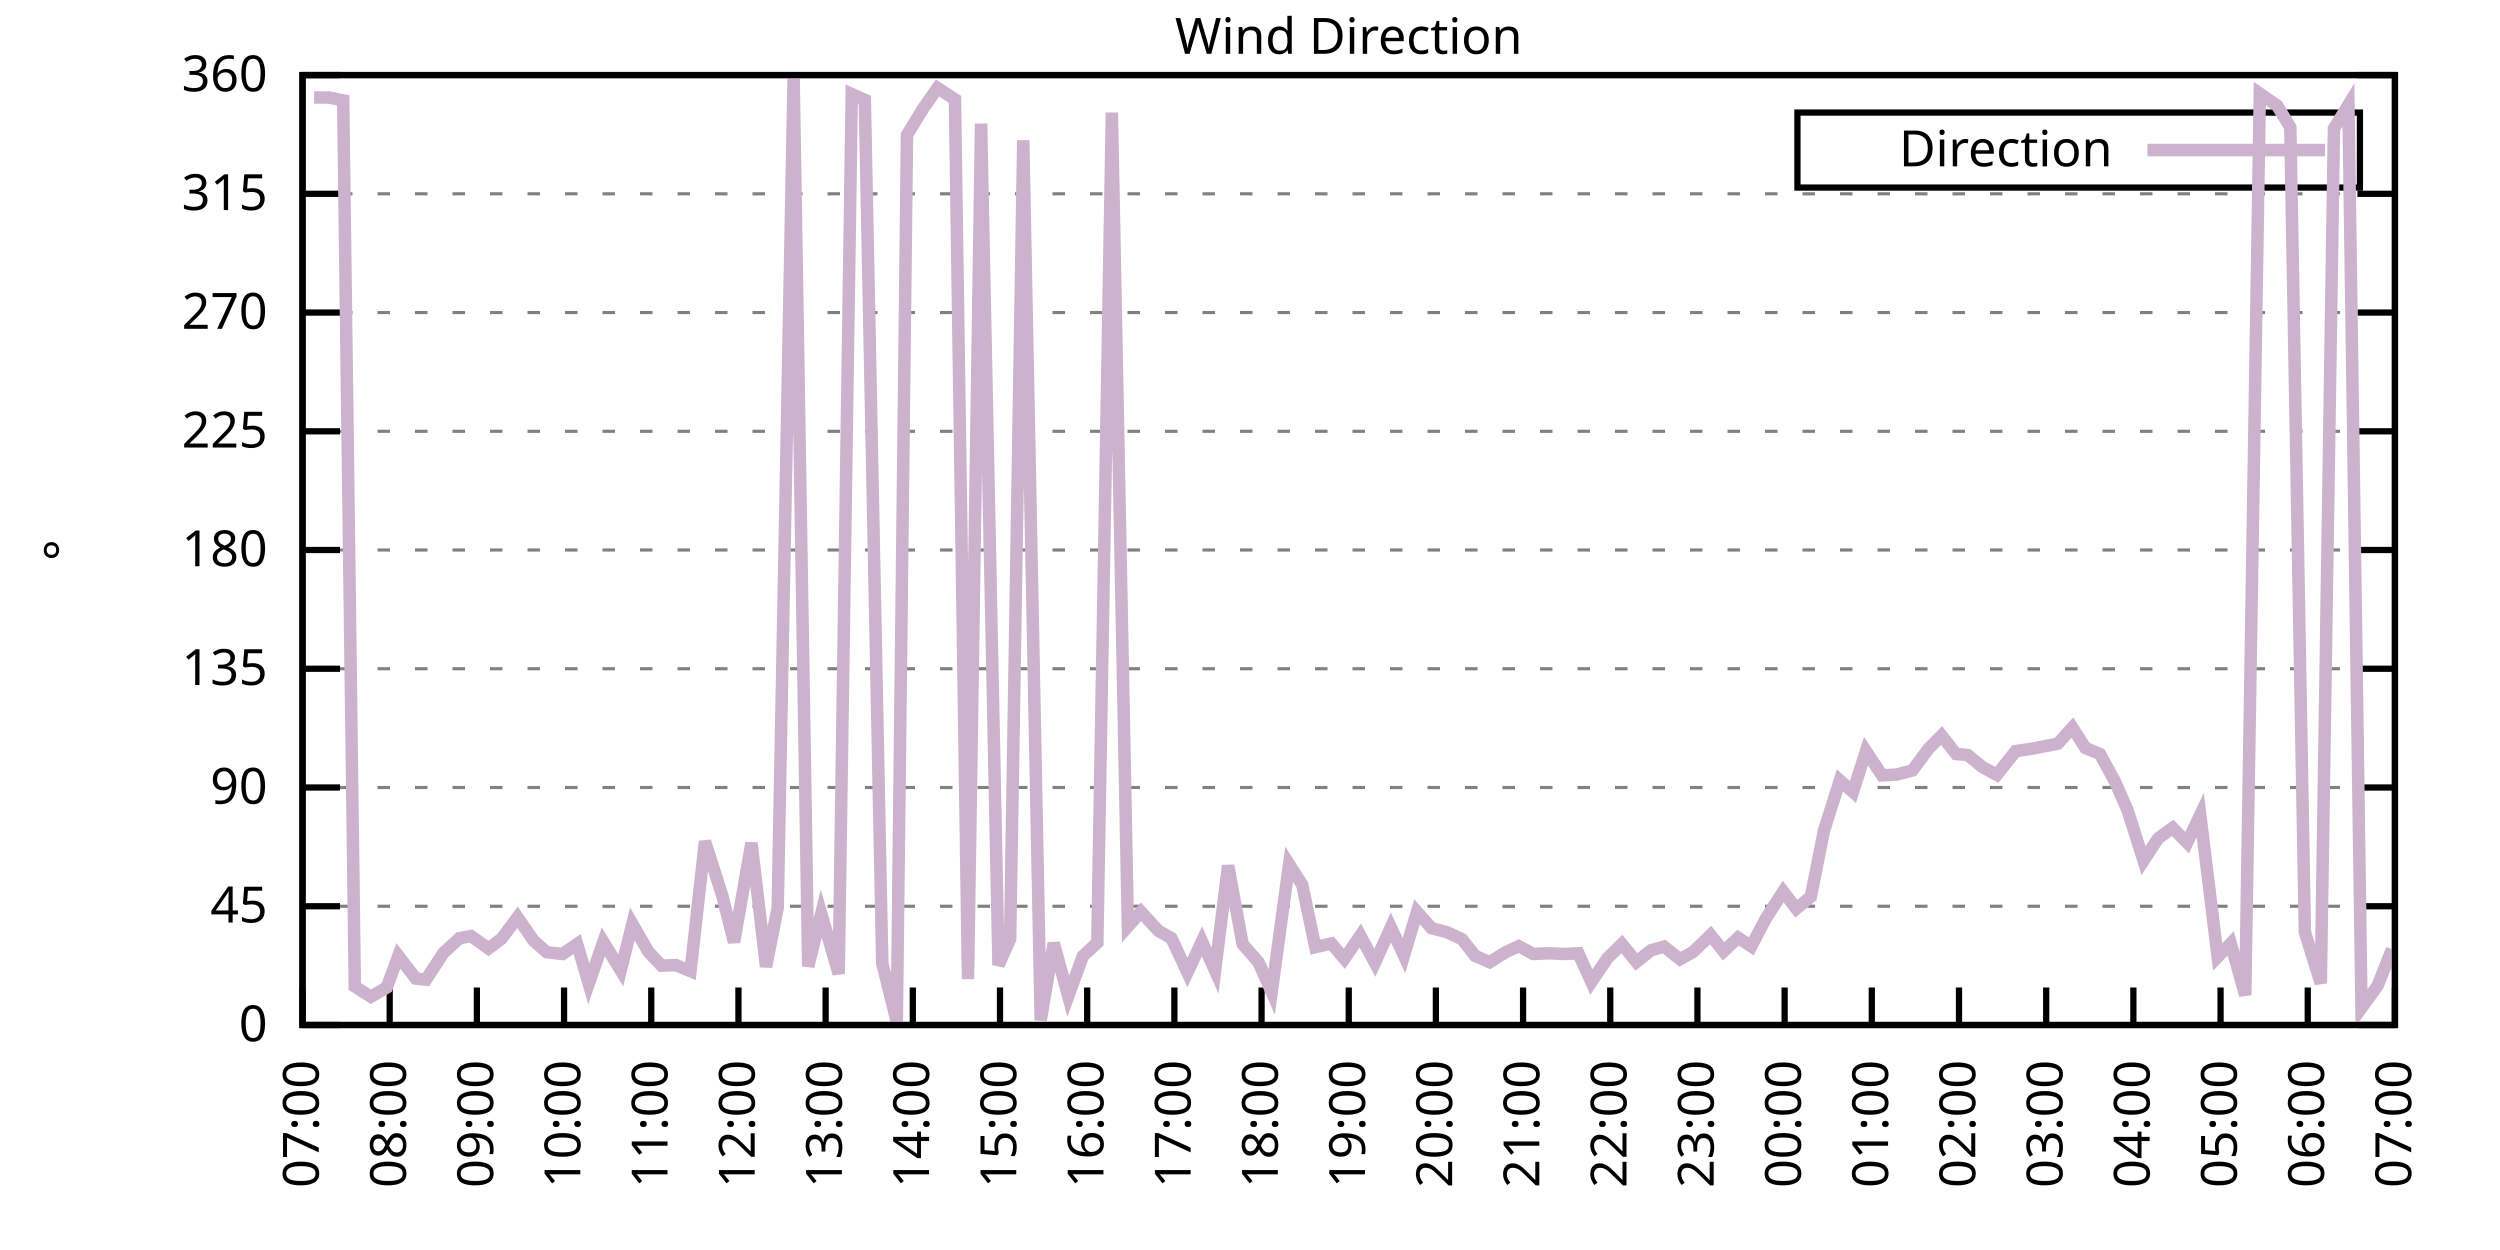
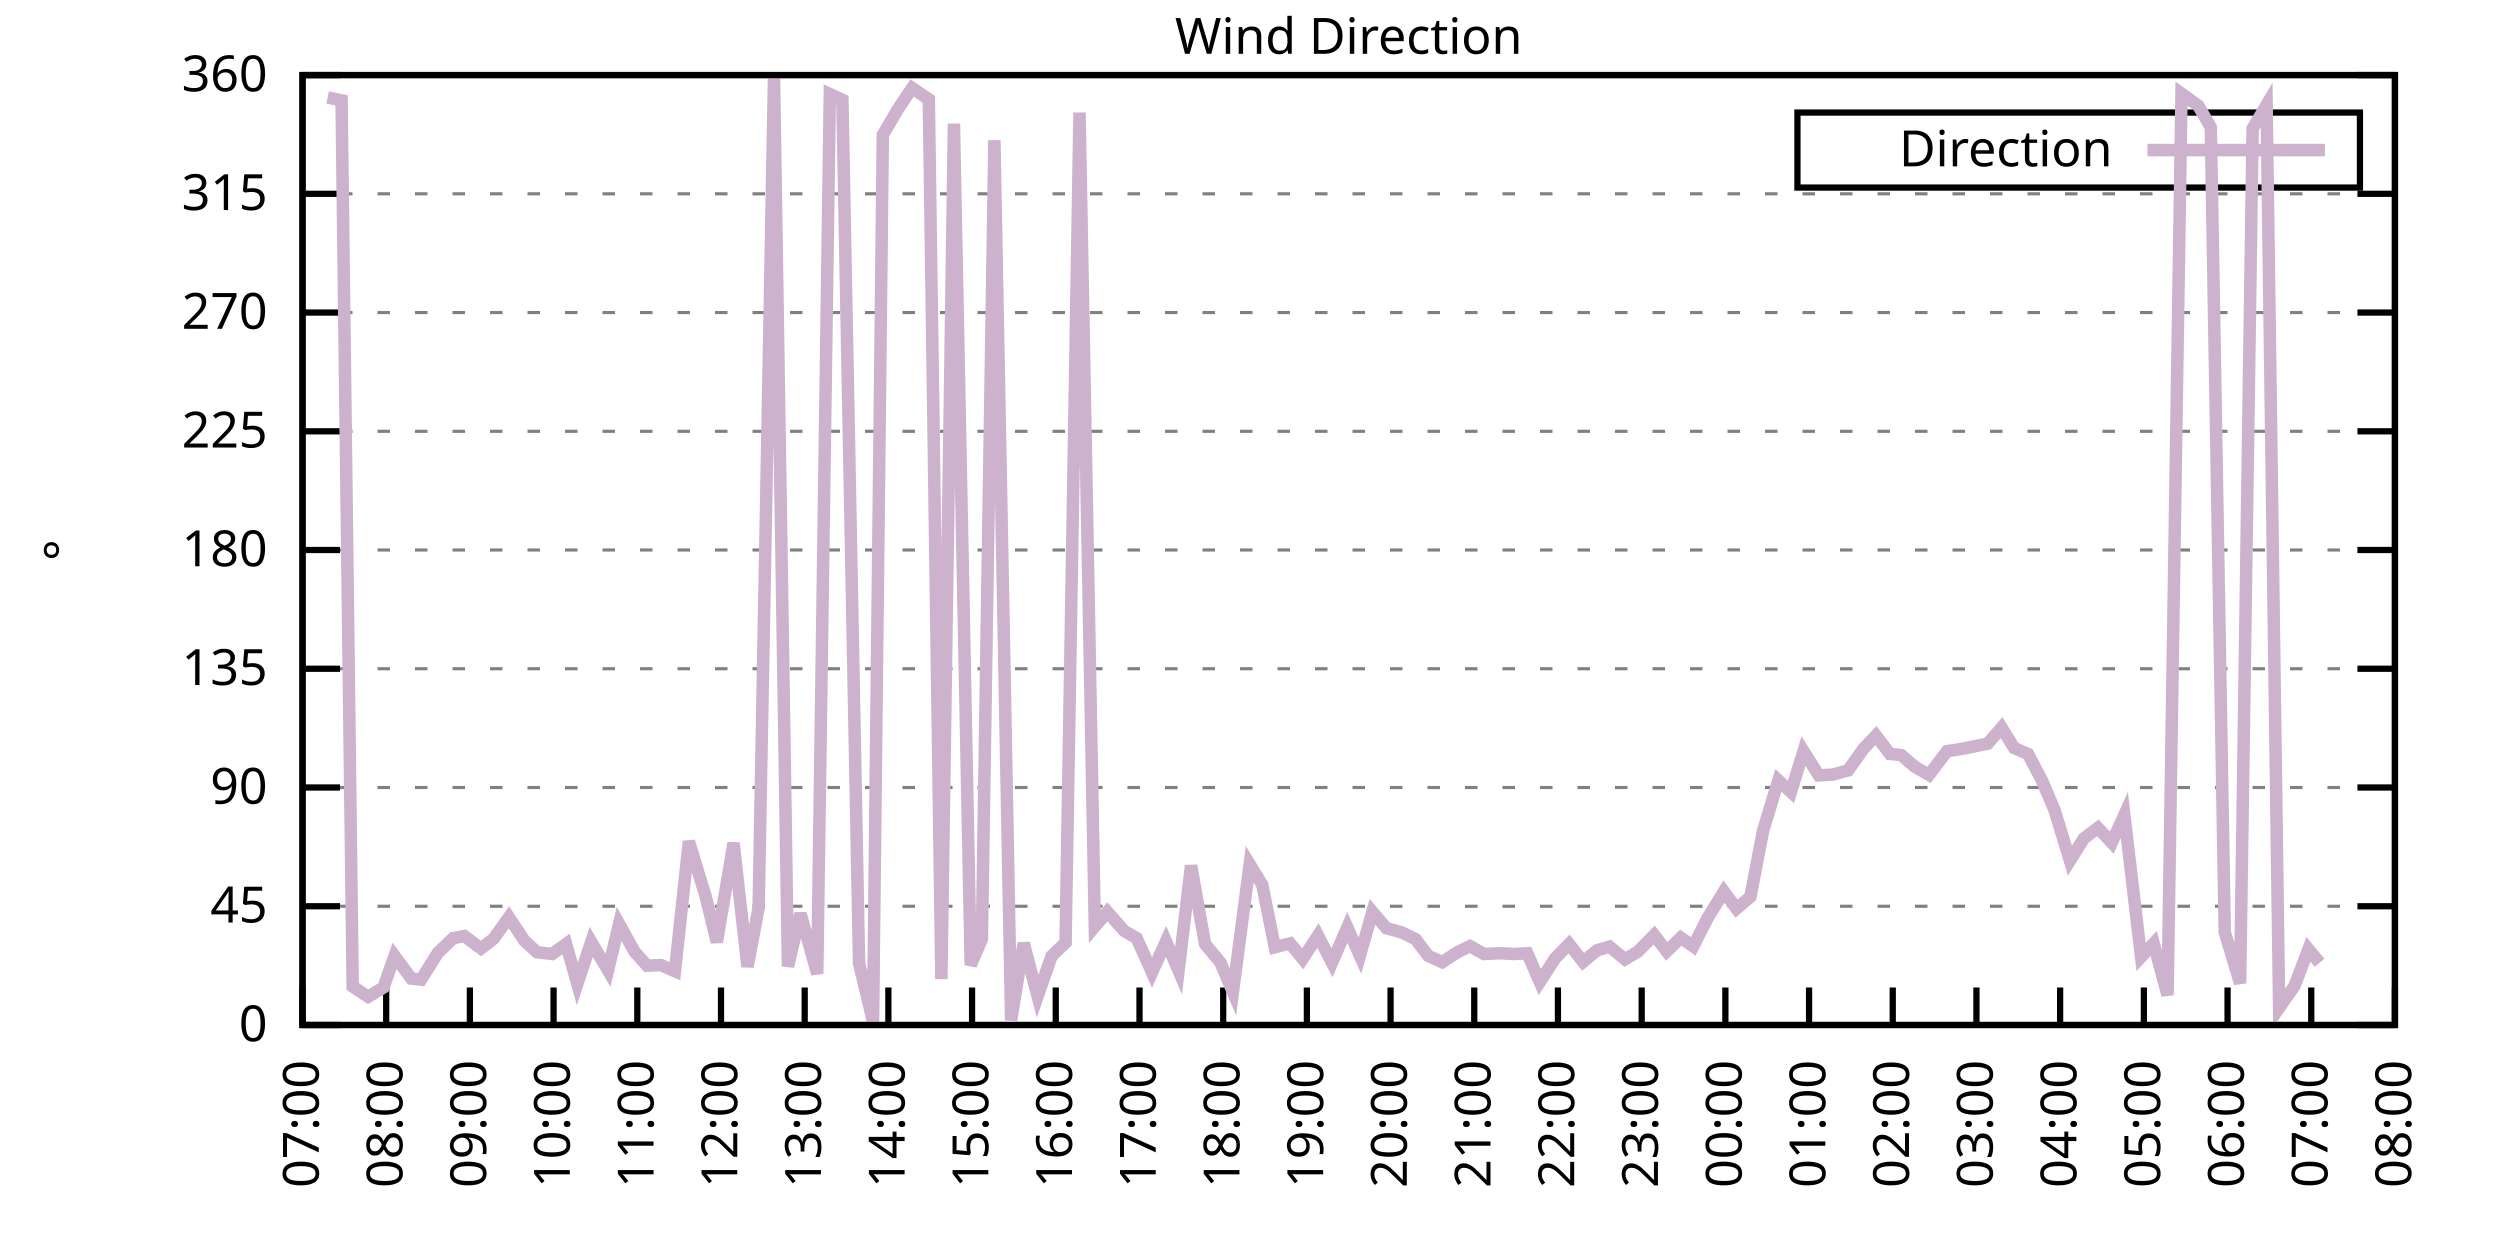
<svg xmlns="http://www.w3.org/2000/svg" xmlns:xlink="http://www.w3.org/1999/xlink" width="400" height="200" viewBox="0 0 400 200">
  <g id="gnuplot_canvas">
    <rect x="0" y="0" width="400" height="200" fill="none" />
    <defs>
      <circle id="gpDot" r="0.5" stroke-width="0.5" stroke="currentColor" />
      <path id="gpPt0" stroke-width="0.333" stroke="currentColor" d="M-1,0 h2 M0,-1 v2" />
      <path id="gpPt1" stroke-width="0.333" stroke="currentColor" d="M-1,-1 L1,1 M1,-1 L-1,1" />
      <path id="gpPt2" stroke-width="0.333" stroke="currentColor" d="M-1,0 L1,0 M0,-1 L0,1 M-1,-1 L1,1 M-1,1 L1,-1" />
      <rect id="gpPt3" stroke-width="0.333" stroke="currentColor" x="-1" y="-1" width="2" height="2" />
      <rect id="gpPt4" stroke-width="0.333" stroke="currentColor" fill="currentColor" x="-1" y="-1" width="2" height="2" />
      <circle id="gpPt5" stroke-width="0.333" stroke="currentColor" cx="0" cy="0" r="1" />
      <use xlink:href="#gpPt5" id="gpPt6" fill="currentColor" stroke="none" />
      <path id="gpPt7" stroke-width="0.333" stroke="currentColor" d="M0,-1.33 L-1.33,0.67 L1.33,0.67 z" />
      <use xlink:href="#gpPt7" id="gpPt8" fill="currentColor" stroke="none" />
      <use xlink:href="#gpPt7" id="gpPt9" stroke="currentColor" transform="rotate(180)" />
      <use xlink:href="#gpPt9" id="gpPt10" fill="currentColor" stroke="none" />
      <use xlink:href="#gpPt3" id="gpPt11" stroke="currentColor" transform="rotate(45)" />
      <use xlink:href="#gpPt11" id="gpPt12" fill="currentColor" stroke="none" />
      <path id="gpPt13" stroke-width="0.333" stroke="currentColor" d="M0,1.330 L1.265,0.411 L0.782,-1.067 L-0.782,-1.076 L-1.265,0.411 z" />
      <use xlink:href="#gpPt13" id="gpPt14" fill="currentColor" stroke="none" />
      <filter id="textbox" filterUnits="objectBoundingBox" x="0" y="0" height="1" width="1">
        <feFlood flood-color="white" flood-opacity="1" result="bgnd" />
        <feComposite in="SourceGraphic" in2="bgnd" operator="atop" />
      </filter>
      <filter id="greybox" filterUnits="objectBoundingBox" x="0" y="0" height="1" width="1">
        <feFlood flood-color="lightgrey" flood-opacity="1" result="grey" />
        <feComposite in="SourceGraphic" in2="grey" operator="atop" />
      </filter>
    </defs>
    <g fill="none" color="white" stroke="currentColor" stroke-width="1.00" stroke-linecap="butt" stroke-linejoin="miter">
</g>
    <g fill="none" color="black" stroke="currentColor" stroke-width="1.00" stroke-linecap="butt" stroke-linejoin="miter">
      <g stroke="none" shape-rendering="crispEdges">
        <polygon fill="rgb(255, 255, 255)" points="48.40,164.00 383.18,164.00 383.18,12.02 48.40,12.02 " />
      </g>
    </g>
    <g fill="none" color="black" stroke="currentColor" stroke-width="1.00" stroke-linecap="butt" stroke-linejoin="miter">
</g>
    <g fill="none" color="black" stroke="black" stroke-width="0.50" stroke-linecap="butt" stroke-linejoin="miter">
</g>
    <g fill="none" color="gray" stroke="currentColor" stroke-width="0.50" stroke-linecap="butt" stroke-linejoin="miter">
      <path stroke="gray" stroke-dasharray="2,4" class="gridline" d="M48.40,164.00 L383.19,164.00  " />
    </g>
    <g fill="none" color="gray" stroke="gray" stroke-width="1.00" stroke-linecap="butt" stroke-linejoin="miter">
</g>
    <g fill="none" color="black" stroke="currentColor" stroke-width="1.00" stroke-linecap="butt" stroke-linejoin="miter">
      <path stroke="black" d="M48.40,164.00 L54.40,164.00 M383.19,164.00 L377.19,164.00  " />
      <g transform="translate(42.80,166.60)" stroke="none" fill="black" font-family="Sans" font-size="8.00" text-anchor="end">
        <text>
          <tspan font-family="Sans"> 0</tspan>
        </text>
      </g>
    </g>
    <g fill="none" color="black" stroke="currentColor" stroke-width="1.00" stroke-linecap="butt" stroke-linejoin="miter">
</g>
    <g fill="none" color="black" stroke="black" stroke-width="0.50" stroke-linecap="butt" stroke-linejoin="miter">
</g>
    <g fill="none" color="gray" stroke="currentColor" stroke-width="0.50" stroke-linecap="butt" stroke-linejoin="miter">
      <path stroke="gray" stroke-dasharray="2,4" class="gridline" d="M48.40,145.00 L383.19,145.00  " />
    </g>
    <g fill="none" color="gray" stroke="gray" stroke-width="1.00" stroke-linecap="butt" stroke-linejoin="miter">
</g>
    <g fill="none" color="black" stroke="currentColor" stroke-width="1.00" stroke-linecap="butt" stroke-linejoin="miter">
      <path stroke="black" d="M48.40,145.00 L54.40,145.00 M383.19,145.00 L377.19,145.00  " />
      <g transform="translate(42.80,147.60)" stroke="none" fill="black" font-family="Sans" font-size="8.00" text-anchor="end">
        <text>
          <tspan font-family="Sans"> 45</tspan>
        </text>
      </g>
    </g>
    <g fill="none" color="black" stroke="currentColor" stroke-width="1.00" stroke-linecap="butt" stroke-linejoin="miter">
</g>
    <g fill="none" color="black" stroke="black" stroke-width="0.50" stroke-linecap="butt" stroke-linejoin="miter">
</g>
    <g fill="none" color="gray" stroke="currentColor" stroke-width="0.50" stroke-linecap="butt" stroke-linejoin="miter">
      <path stroke="gray" stroke-dasharray="2,4" class="gridline" d="M48.40,126.00 L383.19,126.00  " />
    </g>
    <g fill="none" color="gray" stroke="gray" stroke-width="1.00" stroke-linecap="butt" stroke-linejoin="miter">
</g>
    <g fill="none" color="black" stroke="currentColor" stroke-width="1.00" stroke-linecap="butt" stroke-linejoin="miter">
      <path stroke="black" d="M48.40,126.00 L54.40,126.00 M383.19,126.00 L377.19,126.00  " />
      <g transform="translate(42.80,128.60)" stroke="none" fill="black" font-family="Sans" font-size="8.00" text-anchor="end">
        <text>
          <tspan font-family="Sans"> 90</tspan>
        </text>
      </g>
    </g>
    <g fill="none" color="black" stroke="currentColor" stroke-width="1.00" stroke-linecap="butt" stroke-linejoin="miter">
</g>
    <g fill="none" color="black" stroke="black" stroke-width="0.50" stroke-linecap="butt" stroke-linejoin="miter">
</g>
    <g fill="none" color="gray" stroke="currentColor" stroke-width="0.50" stroke-linecap="butt" stroke-linejoin="miter">
      <path stroke="gray" stroke-dasharray="2,4" class="gridline" d="M48.40,107.00 L383.19,107.00  " />
    </g>
    <g fill="none" color="gray" stroke="gray" stroke-width="1.00" stroke-linecap="butt" stroke-linejoin="miter">
</g>
    <g fill="none" color="black" stroke="currentColor" stroke-width="1.00" stroke-linecap="butt" stroke-linejoin="miter">
      <path stroke="black" d="M48.40,107.00 L54.40,107.00 M383.19,107.00 L377.19,107.00  " />
      <g transform="translate(42.80,109.60)" stroke="none" fill="black" font-family="Sans" font-size="8.00" text-anchor="end">
        <text>
          <tspan font-family="Sans"> 135</tspan>
        </text>
      </g>
    </g>
    <g fill="none" color="black" stroke="currentColor" stroke-width="1.00" stroke-linecap="butt" stroke-linejoin="miter">
</g>
    <g fill="none" color="black" stroke="black" stroke-width="0.50" stroke-linecap="butt" stroke-linejoin="miter">
</g>
    <g fill="none" color="gray" stroke="currentColor" stroke-width="0.50" stroke-linecap="butt" stroke-linejoin="miter">
      <path stroke="gray" stroke-dasharray="2,4" class="gridline" d="M48.40,88.00 L383.19,88.00  " />
    </g>
    <g fill="none" color="gray" stroke="gray" stroke-width="1.00" stroke-linecap="butt" stroke-linejoin="miter">
</g>
    <g fill="none" color="black" stroke="currentColor" stroke-width="1.00" stroke-linecap="butt" stroke-linejoin="miter">
      <path stroke="black" d="M48.40,88.00 L54.40,88.00 M383.19,88.00 L377.19,88.00  " />
      <g transform="translate(42.80,90.60)" stroke="none" fill="black" font-family="Sans" font-size="8.00" text-anchor="end">
        <text>
          <tspan font-family="Sans"> 180</tspan>
        </text>
      </g>
    </g>
    <g fill="none" color="black" stroke="currentColor" stroke-width="1.00" stroke-linecap="butt" stroke-linejoin="miter">
</g>
    <g fill="none" color="black" stroke="black" stroke-width="0.50" stroke-linecap="butt" stroke-linejoin="miter">
</g>
    <g fill="none" color="gray" stroke="currentColor" stroke-width="0.50" stroke-linecap="butt" stroke-linejoin="miter">
      <path stroke="gray" stroke-dasharray="2,4" class="gridline" d="M48.40,69.01 L383.19,69.01  " />
    </g>
    <g fill="none" color="gray" stroke="gray" stroke-width="1.00" stroke-linecap="butt" stroke-linejoin="miter">
</g>
    <g fill="none" color="black" stroke="currentColor" stroke-width="1.00" stroke-linecap="butt" stroke-linejoin="miter">
      <path stroke="black" d="M48.40,69.01 L54.40,69.01 M383.19,69.01 L377.19,69.01  " />
      <g transform="translate(42.80,71.61)" stroke="none" fill="black" font-family="Sans" font-size="8.00" text-anchor="end">
        <text>
          <tspan font-family="Sans"> 225</tspan>
        </text>
      </g>
    </g>
    <g fill="none" color="black" stroke="currentColor" stroke-width="1.00" stroke-linecap="butt" stroke-linejoin="miter">
</g>
    <g fill="none" color="black" stroke="black" stroke-width="0.50" stroke-linecap="butt" stroke-linejoin="miter">
</g>
    <g fill="none" color="gray" stroke="currentColor" stroke-width="0.50" stroke-linecap="butt" stroke-linejoin="miter">
      <path stroke="gray" stroke-dasharray="2,4" class="gridline" d="M48.40,50.01 L383.19,50.01  " />
    </g>
    <g fill="none" color="gray" stroke="gray" stroke-width="1.00" stroke-linecap="butt" stroke-linejoin="miter">
</g>
    <g fill="none" color="black" stroke="currentColor" stroke-width="1.00" stroke-linecap="butt" stroke-linejoin="miter">
      <path stroke="black" d="M48.40,50.01 L54.40,50.01 M383.19,50.01 L377.19,50.01  " />
      <g transform="translate(42.80,52.61)" stroke="none" fill="black" font-family="Sans" font-size="8.00" text-anchor="end">
        <text>
          <tspan font-family="Sans"> 270</tspan>
        </text>
      </g>
    </g>
    <g fill="none" color="black" stroke="currentColor" stroke-width="1.00" stroke-linecap="butt" stroke-linejoin="miter">
</g>
    <g fill="none" color="black" stroke="black" stroke-width="0.50" stroke-linecap="butt" stroke-linejoin="miter">
</g>
    <g fill="none" color="gray" stroke="currentColor" stroke-width="0.50" stroke-linecap="butt" stroke-linejoin="miter">
      <path stroke="gray" stroke-dasharray="2,4" class="gridline" d="M48.40,31.01 L383.19,31.01  " />
    </g>
    <g fill="none" color="gray" stroke="gray" stroke-width="1.00" stroke-linecap="butt" stroke-linejoin="miter">
</g>
    <g fill="none" color="black" stroke="currentColor" stroke-width="1.00" stroke-linecap="butt" stroke-linejoin="miter">
      <path stroke="black" d="M48.40,31.01 L54.40,31.01 M383.19,31.01 L377.19,31.01  " />
      <g transform="translate(42.80,33.61)" stroke="none" fill="black" font-family="Sans" font-size="8.00" text-anchor="end">
        <text>
          <tspan font-family="Sans"> 315</tspan>
        </text>
      </g>
    </g>
    <g fill="none" color="black" stroke="currentColor" stroke-width="1.00" stroke-linecap="butt" stroke-linejoin="miter">
</g>
    <g fill="none" color="black" stroke="black" stroke-width="0.50" stroke-linecap="butt" stroke-linejoin="miter">
</g>
    <g fill="none" color="gray" stroke="currentColor" stroke-width="0.50" stroke-linecap="butt" stroke-linejoin="miter">
      <path stroke="gray" stroke-dasharray="2,4" class="gridline" d="M48.40,12.01 L383.19,12.01  " />
    </g>
    <g fill="none" color="gray" stroke="gray" stroke-width="1.00" stroke-linecap="butt" stroke-linejoin="miter">
</g>
    <g fill="none" color="black" stroke="currentColor" stroke-width="1.00" stroke-linecap="butt" stroke-linejoin="miter">
      <path stroke="black" d="M48.40,12.01 L54.40,12.01 M383.19,12.01 L377.19,12.01  " />
      <g transform="translate(42.80,14.61)" stroke="none" fill="black" font-family="Sans" font-size="8.00" text-anchor="end">
        <text>
          <tspan font-family="Sans"> 360</tspan>
        </text>
      </g>
    </g>
    <g fill="none" color="black" stroke="currentColor" stroke-width="1.00" stroke-linecap="butt" stroke-linejoin="miter">
      <path stroke="black" d="M48.40,164.00 L48.40,158.00  " />
      <g transform="translate(51.00,169.60) rotate(270.00)" stroke="none" fill="black" font-family="Sans" font-size="8.00" text-anchor="end">
        <text>
          <tspan font-family="Sans">07:00</tspan>
        </text>
      </g>
    </g>
    <g fill="none" color="black" stroke="currentColor" stroke-width="1.00" stroke-linecap="butt" stroke-linejoin="miter">
-       <path stroke="black" d="M62.35,164.00 L62.35,158.00  " />
-       <g transform="translate(64.95,169.60) rotate(270.00)" stroke="none" fill="black" font-family="Sans" font-size="8.00" text-anchor="end">
+       <path stroke="black" d="M61.79,164.00 L61.79,158.00  " />
+       <g transform="translate(64.39,169.60) rotate(270.00)" stroke="none" fill="black" font-family="Sans" font-size="8.00" text-anchor="end">
        <text>
          <tspan font-family="Sans">08:00</tspan>
        </text>
      </g>
    </g>
    <g fill="none" color="black" stroke="currentColor" stroke-width="1.00" stroke-linecap="butt" stroke-linejoin="miter">
-       <path stroke="black" d="M76.30,164.00 L76.30,158.00  " />
-       <g transform="translate(78.90,169.60) rotate(270.00)" stroke="none" fill="black" font-family="Sans" font-size="8.00" text-anchor="end">
+       <path stroke="black" d="M75.18,164.00 L75.18,158.00  " />
+       <g transform="translate(77.78,169.60) rotate(270.00)" stroke="none" fill="black" font-family="Sans" font-size="8.00" text-anchor="end">
        <text>
          <tspan font-family="Sans">09:00</tspan>
        </text>
      </g>
    </g>
    <g fill="none" color="black" stroke="currentColor" stroke-width="1.00" stroke-linecap="butt" stroke-linejoin="miter">
-       <path stroke="black" d="M90.25,164.00 L90.25,158.00  " />
-       <g transform="translate(92.85,169.60) rotate(270.00)" stroke="none" fill="black" font-family="Sans" font-size="8.00" text-anchor="end">
+       <path stroke="black" d="M88.57,164.00 L88.57,158.00  " />
+       <g transform="translate(91.17,169.60) rotate(270.00)" stroke="none" fill="black" font-family="Sans" font-size="8.00" text-anchor="end">
        <text>
          <tspan font-family="Sans">10:00</tspan>
        </text>
      </g>
    </g>
    <g fill="none" color="black" stroke="currentColor" stroke-width="1.00" stroke-linecap="butt" stroke-linejoin="miter">
-       <path stroke="black" d="M104.20,164.00 L104.20,158.00  " />
-       <g transform="translate(106.80,169.60) rotate(270.00)" stroke="none" fill="black" font-family="Sans" font-size="8.00" text-anchor="end">
+       <path stroke="black" d="M101.97,164.00 L101.97,158.00  " />
+       <g transform="translate(104.57,169.60) rotate(270.00)" stroke="none" fill="black" font-family="Sans" font-size="8.00" text-anchor="end">
        <text>
          <tspan font-family="Sans">11:00</tspan>
        </text>
      </g>
    </g>
    <g fill="none" color="black" stroke="currentColor" stroke-width="1.00" stroke-linecap="butt" stroke-linejoin="miter">
-       <path stroke="black" d="M118.15,164.00 L118.15,158.00  " />
-       <g transform="translate(120.75,169.60) rotate(270.00)" stroke="none" fill="black" font-family="Sans" font-size="8.00" text-anchor="end">
+       <path stroke="black" d="M115.36,164.00 L115.36,158.00  " />
+       <g transform="translate(117.96,169.60) rotate(270.00)" stroke="none" fill="black" font-family="Sans" font-size="8.00" text-anchor="end">
        <text>
          <tspan font-family="Sans">12:00</tspan>
        </text>
      </g>
    </g>
    <g fill="none" color="black" stroke="currentColor" stroke-width="1.00" stroke-linecap="butt" stroke-linejoin="miter">
-       <path stroke="black" d="M132.10,164.00 L132.10,158.00  " />
-       <g transform="translate(134.70,169.60) rotate(270.00)" stroke="none" fill="black" font-family="Sans" font-size="8.00" text-anchor="end">
+       <path stroke="black" d="M128.75,164.00 L128.75,158.00  " />
+       <g transform="translate(131.35,169.60) rotate(270.00)" stroke="none" fill="black" font-family="Sans" font-size="8.00" text-anchor="end">
        <text>
          <tspan font-family="Sans">13:00</tspan>
        </text>
      </g>
    </g>
    <g fill="none" color="black" stroke="currentColor" stroke-width="1.00" stroke-linecap="butt" stroke-linejoin="miter">
-       <path stroke="black" d="M146.05,164.00 L146.05,158.00  " />
-       <g transform="translate(148.65,169.60) rotate(270.00)" stroke="none" fill="black" font-family="Sans" font-size="8.00" text-anchor="end">
+       <path stroke="black" d="M142.14,164.00 L142.14,158.00  " />
+       <g transform="translate(144.74,169.60) rotate(270.00)" stroke="none" fill="black" font-family="Sans" font-size="8.00" text-anchor="end">
        <text>
          <tspan font-family="Sans">14:00</tspan>
        </text>
      </g>
    </g>
    <g fill="none" color="black" stroke="currentColor" stroke-width="1.00" stroke-linecap="butt" stroke-linejoin="miter">
-       <path stroke="black" d="M160.00,164.00 L160.00,158.00  " />
-       <g transform="translate(162.60,169.60) rotate(270.00)" stroke="none" fill="black" font-family="Sans" font-size="8.00" text-anchor="end">
+       <path stroke="black" d="M155.53,164.00 L155.53,158.00  " />
+       <g transform="translate(158.13,169.60) rotate(270.00)" stroke="none" fill="black" font-family="Sans" font-size="8.00" text-anchor="end">
        <text>
          <tspan font-family="Sans">15:00</tspan>
        </text>
      </g>
    </g>
    <g fill="none" color="black" stroke="currentColor" stroke-width="1.00" stroke-linecap="butt" stroke-linejoin="miter">
-       <path stroke="black" d="M173.95,164.00 L173.95,158.00  " />
-       <g transform="translate(176.55,169.60) rotate(270.00)" stroke="none" fill="black" font-family="Sans" font-size="8.00" text-anchor="end">
+       <path stroke="black" d="M168.92,164.00 L168.92,158.00  " />
+       <g transform="translate(171.52,169.60) rotate(270.00)" stroke="none" fill="black" font-family="Sans" font-size="8.00" text-anchor="end">
        <text>
          <tspan font-family="Sans">16:00</tspan>
        </text>
      </g>
    </g>
    <g fill="none" color="black" stroke="currentColor" stroke-width="1.00" stroke-linecap="butt" stroke-linejoin="miter">
-       <path stroke="black" d="M187.90,164.00 L187.90,158.00  " />
-       <g transform="translate(190.50,169.60) rotate(270.00)" stroke="none" fill="black" font-family="Sans" font-size="8.00" text-anchor="end">
+       <path stroke="black" d="M182.32,164.00 L182.32,158.00  " />
+       <g transform="translate(184.92,169.60) rotate(270.00)" stroke="none" fill="black" font-family="Sans" font-size="8.00" text-anchor="end">
        <text>
          <tspan font-family="Sans">17:00</tspan>
        </text>
      </g>
    </g>
    <g fill="none" color="black" stroke="currentColor" stroke-width="1.00" stroke-linecap="butt" stroke-linejoin="miter">
-       <path stroke="black" d="M201.85,164.00 L201.85,158.00  " />
-       <g transform="translate(204.45,169.60) rotate(270.00)" stroke="none" fill="black" font-family="Sans" font-size="8.00" text-anchor="end">
+       <path stroke="black" d="M195.71,164.00 L195.71,158.00  " />
+       <g transform="translate(198.31,169.60) rotate(270.00)" stroke="none" fill="black" font-family="Sans" font-size="8.00" text-anchor="end">
        <text>
          <tspan font-family="Sans">18:00</tspan>
        </text>
      </g>
    </g>
    <g fill="none" color="black" stroke="currentColor" stroke-width="1.00" stroke-linecap="butt" stroke-linejoin="miter">
-       <path stroke="black" d="M215.80,164.00 L215.80,158.00  " />
-       <g transform="translate(218.40,169.60) rotate(270.00)" stroke="none" fill="black" font-family="Sans" font-size="8.00" text-anchor="end">
+       <path stroke="black" d="M209.10,164.00 L209.10,158.00  " />
+       <g transform="translate(211.70,169.60) rotate(270.00)" stroke="none" fill="black" font-family="Sans" font-size="8.00" text-anchor="end">
        <text>
          <tspan font-family="Sans">19:00</tspan>
        </text>
      </g>
    </g>
    <g fill="none" color="black" stroke="currentColor" stroke-width="1.00" stroke-linecap="butt" stroke-linejoin="miter">
-       <path stroke="black" d="M229.74,164.00 L229.74,158.00  " />
-       <g transform="translate(232.34,169.60) rotate(270.00)" stroke="none" fill="black" font-family="Sans" font-size="8.00" text-anchor="end">
+       <path stroke="black" d="M222.49,164.00 L222.49,158.00  " />
+       <g transform="translate(225.09,169.60) rotate(270.00)" stroke="none" fill="black" font-family="Sans" font-size="8.00" text-anchor="end">
        <text>
          <tspan font-family="Sans">20:00</tspan>
        </text>
      </g>
    </g>
    <g fill="none" color="black" stroke="currentColor" stroke-width="1.00" stroke-linecap="butt" stroke-linejoin="miter">
-       <path stroke="black" d="M243.69,164.00 L243.69,158.00  " />
-       <g transform="translate(246.29,169.60) rotate(270.00)" stroke="none" fill="black" font-family="Sans" font-size="8.00" text-anchor="end">
+       <path stroke="black" d="M235.88,164.00 L235.88,158.00  " />
+       <g transform="translate(238.48,169.60) rotate(270.00)" stroke="none" fill="black" font-family="Sans" font-size="8.00" text-anchor="end">
        <text>
          <tspan font-family="Sans">21:00</tspan>
        </text>
      </g>
    </g>
    <g fill="none" color="black" stroke="currentColor" stroke-width="1.00" stroke-linecap="butt" stroke-linejoin="miter">
-       <path stroke="black" d="M257.64,164.00 L257.64,158.00  " />
-       <g transform="translate(260.24,169.60) rotate(270.00)" stroke="none" fill="black" font-family="Sans" font-size="8.00" text-anchor="end">
+       <path stroke="black" d="M249.27,164.00 L249.27,158.00  " />
+       <g transform="translate(251.87,169.60) rotate(270.00)" stroke="none" fill="black" font-family="Sans" font-size="8.00" text-anchor="end">
        <text>
          <tspan font-family="Sans">22:00</tspan>
        </text>
      </g>
    </g>
    <g fill="none" color="black" stroke="currentColor" stroke-width="1.00" stroke-linecap="butt" stroke-linejoin="miter">
-       <path stroke="black" d="M271.59,164.00 L271.59,158.00  " />
-       <g transform="translate(274.19,169.60) rotate(270.00)" stroke="none" fill="black" font-family="Sans" font-size="8.00" text-anchor="end">
+       <path stroke="black" d="M262.67,164.00 L262.67,158.00  " />
+       <g transform="translate(265.27,169.60) rotate(270.00)" stroke="none" fill="black" font-family="Sans" font-size="8.00" text-anchor="end">
        <text>
          <tspan font-family="Sans">23:00</tspan>
        </text>
      </g>
    </g>
    <g fill="none" color="black" stroke="currentColor" stroke-width="1.00" stroke-linecap="butt" stroke-linejoin="miter">
-       <path stroke="black" d="M285.54,164.00 L285.54,158.00  " />
-       <g transform="translate(288.14,169.60) rotate(270.00)" stroke="none" fill="black" font-family="Sans" font-size="8.00" text-anchor="end">
+       <path stroke="black" d="M276.06,164.00 L276.06,158.00  " />
+       <g transform="translate(278.66,169.60) rotate(270.00)" stroke="none" fill="black" font-family="Sans" font-size="8.00" text-anchor="end">
        <text>
          <tspan font-family="Sans">00:00</tspan>
        </text>
      </g>
    </g>
    <g fill="none" color="black" stroke="currentColor" stroke-width="1.00" stroke-linecap="butt" stroke-linejoin="miter">
-       <path stroke="black" d="M299.49,164.00 L299.49,158.00  " />
-       <g transform="translate(302.09,169.60) rotate(270.00)" stroke="none" fill="black" font-family="Sans" font-size="8.00" text-anchor="end">
+       <path stroke="black" d="M289.45,164.00 L289.45,158.00  " />
+       <g transform="translate(292.05,169.60) rotate(270.00)" stroke="none" fill="black" font-family="Sans" font-size="8.00" text-anchor="end">
        <text>
          <tspan font-family="Sans">01:00</tspan>
        </text>
      </g>
    </g>
    <g fill="none" color="black" stroke="currentColor" stroke-width="1.00" stroke-linecap="butt" stroke-linejoin="miter">
-       <path stroke="black" d="M313.44,164.00 L313.44,158.00  " />
-       <g transform="translate(316.04,169.60) rotate(270.00)" stroke="none" fill="black" font-family="Sans" font-size="8.00" text-anchor="end">
+       <path stroke="black" d="M302.84,164.00 L302.84,158.00  " />
+       <g transform="translate(305.44,169.60) rotate(270.00)" stroke="none" fill="black" font-family="Sans" font-size="8.00" text-anchor="end">
        <text>
          <tspan font-family="Sans">02:00</tspan>
        </text>
      </g>
    </g>
    <g fill="none" color="black" stroke="currentColor" stroke-width="1.00" stroke-linecap="butt" stroke-linejoin="miter">
-       <path stroke="black" d="M327.39,164.00 L327.39,158.00  " />
-       <g transform="translate(329.99,169.60) rotate(270.00)" stroke="none" fill="black" font-family="Sans" font-size="8.00" text-anchor="end">
+       <path stroke="black" d="M316.23,164.00 L316.23,158.00  " />
+       <g transform="translate(318.83,169.60) rotate(270.00)" stroke="none" fill="black" font-family="Sans" font-size="8.00" text-anchor="end">
        <text>
          <tspan font-family="Sans">03:00</tspan>
        </text>
      </g>
    </g>
    <g fill="none" color="black" stroke="currentColor" stroke-width="1.00" stroke-linecap="butt" stroke-linejoin="miter">
-       <path stroke="black" d="M341.34,164.00 L341.34,158.00  " />
-       <g transform="translate(343.94,169.60) rotate(270.00)" stroke="none" fill="black" font-family="Sans" font-size="8.00" text-anchor="end">
+       <path stroke="black" d="M329.62,164.00 L329.62,158.00  " />
+       <g transform="translate(332.22,169.60) rotate(270.00)" stroke="none" fill="black" font-family="Sans" font-size="8.00" text-anchor="end">
        <text>
          <tspan font-family="Sans">04:00</tspan>
        </text>
      </g>
    </g>
    <g fill="none" color="black" stroke="currentColor" stroke-width="1.00" stroke-linecap="butt" stroke-linejoin="miter">
-       <path stroke="black" d="M355.29,164.00 L355.29,158.00  " />
-       <g transform="translate(357.89,169.60) rotate(270.00)" stroke="none" fill="black" font-family="Sans" font-size="8.00" text-anchor="end">
+       <path stroke="black" d="M343.02,164.00 L343.02,158.00  " />
+       <g transform="translate(345.62,169.60) rotate(270.00)" stroke="none" fill="black" font-family="Sans" font-size="8.00" text-anchor="end">
        <text>
          <tspan font-family="Sans">05:00</tspan>
        </text>
      </g>
    </g>
    <g fill="none" color="black" stroke="currentColor" stroke-width="1.00" stroke-linecap="butt" stroke-linejoin="miter">
-       <path stroke="black" d="M369.24,164.00 L369.24,158.00  " />
-       <g transform="translate(371.84,169.60) rotate(270.00)" stroke="none" fill="black" font-family="Sans" font-size="8.00" text-anchor="end">
+       <path stroke="black" d="M356.41,164.00 L356.41,158.00  " />
+       <g transform="translate(359.01,169.60) rotate(270.00)" stroke="none" fill="black" font-family="Sans" font-size="8.00" text-anchor="end">
        <text>
          <tspan font-family="Sans">06:00</tspan>
+         </text>
+       </g>
+     </g>
+     <g fill="none" color="black" stroke="currentColor" stroke-width="1.00" stroke-linecap="butt" stroke-linejoin="miter">
+       <path stroke="black" d="M369.80,164.00 L369.80,158.00  " />
+       <g transform="translate(372.40,169.60) rotate(270.00)" stroke="none" fill="black" font-family="Sans" font-size="8.00" text-anchor="end">
+         <text>
+           <tspan font-family="Sans">07:00</tspan>
        </text>
      </g>
    </g>
    <g fill="none" color="black" stroke="currentColor" stroke-width="1.00" stroke-linecap="butt" stroke-linejoin="miter">
      <path stroke="black" d="M383.19,164.00 L383.19,158.00  " />
      <g transform="translate(385.79,169.60) rotate(270.00)" stroke="none" fill="black" font-family="Sans" font-size="8.00" text-anchor="end">
        <text>
-           <tspan font-family="Sans">07:00</tspan>
+           <tspan font-family="Sans">08:00</tspan>
        </text>
      </g>
    </g>
    <g fill="none" color="black" stroke="currentColor" stroke-width="1.00" stroke-linecap="butt" stroke-linejoin="miter">
</g>
    <g fill="none" color="black" stroke="currentColor" stroke-width="1.00" stroke-linecap="butt" stroke-linejoin="miter">
      <path stroke="black" d="M48.40,12.01 L48.40,164.00 L383.19,164.00 L383.19,12.01 L48.40,12.01 Z  " />
    </g>
    <g fill="none" color="black" stroke="currentColor" stroke-width="1.00" stroke-linecap="butt" stroke-linejoin="miter">
</g>
    <g fill="none" color="black" stroke="currentColor" stroke-width="1.00" stroke-linecap="butt" stroke-linejoin="miter">
      <path stroke="black" d="M287.59,30.01 L287.59,18.01 L377.59,18.01 L377.59,30.01 L287.59,30.01 Z  " />
    </g>
    <g id="Wind_direction_plot_1">
      <g fill="none" color="white" stroke="black" stroke-width="2.00" stroke-linecap="butt" stroke-linejoin="miter">
</g>
      <g fill="none" color="black" stroke="currentColor" stroke-width="2.00" stroke-linecap="butt" stroke-linejoin="miter">
        <g transform="translate(337.99,26.61)" stroke="none" fill="black" font-family="Sans" font-size="8.00" text-anchor="end">
          <text>
            <tspan font-family="Sans">Direction</tspan>
          </text>
        </g>
      </g>
      <g fill="none" color="black" stroke="currentColor" stroke-width="2.00" stroke-linecap="butt" stroke-linejoin="miter">
-         <path stroke="rgb(204, 178, 204)" d="M343.59,24.01 L371.99,24.01 M50.26,15.60 L52.58,15.60 L54.91,16.06 L56.77,157.84 L59.33,159.48 L61.88,158.00   L63.74,152.94 L66.53,156.57 L68.16,156.74 L70.95,152.47 L73.51,150.11 L75.37,149.77 L78.16,151.76 L80.25,150.19   L82.81,146.77 L85.37,150.49 L87.46,152.35 L90.02,152.64 L92.34,151.04 L94.20,157.41 L96.53,150.70 L99.32,155.26   L101.18,147.83 L103.73,152.26 L105.83,154.50 L108.15,154.42 L110.48,155.39 L112.80,134.62 L115.59,143.40 L117.45,150.74   L120.24,134.87 L122.57,154.67 L124.43,145.25 L126.98,12.35 L129.31,154.63 L131.40,146.18 L134.19,155.81 L136.28,15.05   L138.37,15.98 L141.16,154.12 L143.49,163.49 L145.12,21.59 L147.67,17.41 L150.00,14.08 L152.79,15.89 L154.88,156.65   L156.97,19.78 L159.76,154.42 L161.62,150.24 L163.72,22.44 L166.51,163.24 L168.60,150.91 L170.92,159.40 L173.25,152.98   L175.57,150.83 L177.90,18.01 L180.46,148.25 L182.55,145.89 L185.34,148.93 L187.43,150.11 L189.99,155.60 L192.31,150.62   L194.41,155.30 L196.50,138.50 L198.82,151.04 L201.38,153.99 L203.47,158.72 L206.26,138.29 L208.36,141.58 L210.45,151.55   L213.01,150.95 L215.10,153.40 L217.65,149.69 L219.98,154.04 L222.54,148.38 L224.63,152.90 L226.72,145.89 L229.05,148.51   L231.60,149.18 L233.93,150.28 L236.02,152.94 L238.35,153.95 L240.90,152.35 L243.00,151.38 L245.32,152.64 L247.88,152.52   L250.44,152.64 L252.53,152.52 L254.62,157.12 L257.18,153.32 L259.50,151.04 L261.83,153.91 L264.15,152.05 L266.25,151.46   L268.80,153.49 L270.90,152.31 L273.69,149.60 L275.78,152.22 L278.10,150.03 L280.20,151.42 L282.52,146.99 L285.31,142.64   L287.40,145.38 L289.73,143.48 L291.82,132.97 L294.38,124.86 L296.47,126.72 L298.56,120.18 L301.12,124.06 L303.44,123.93   L306.00,123.26 L308.56,119.80 L310.65,117.69 L312.98,120.64 L314.84,120.81 L317.16,122.71 L319.49,123.98 L322.51,120.18   L324.83,119.84 L329.25,118.99 L331.58,116.42 L333.67,119.67 L335.99,120.64 L338.32,124.90 L340.41,129.63 L342.97,137.70   L345.29,134.15 L347.62,132.46 L349.94,134.83 L352.04,130.39 L354.83,153.11 L356.92,150.95 L359.24,159.23 L361.57,14.97   L364.36,16.91 L366.45,20.37 L368.78,149.14 L371.33,157.33 L373.43,20.58 L375.75,16.78 L377.84,161.26 L380.40,157.75   L382.73,151.88  " />
+         <path stroke="rgb(204, 178, 204)" d="M343.59,24.01 L371.99,24.01 M52.42,15.60 L54.65,16.06 L56.43,157.84 L58.89,159.48 L61.35,158.00 L63.13,152.94   L65.81,156.57 L67.37,156.74 L70.05,152.47 L72.50,150.11 L74.29,149.77 L76.97,151.76 L78.98,150.19 L81.43,146.77   L83.89,150.49 L85.90,152.35 L88.35,152.64 L90.58,151.04 L92.37,157.41 L94.60,150.70 L97.28,155.26 L99.06,147.83   L101.52,152.26 L103.53,154.50 L105.76,154.42 L107.99,155.39 L110.22,134.62 L112.90,143.40 L114.69,150.74 L117.37,134.87   L119.60,154.67 L121.38,145.25 L123.84,12.35 L126.07,154.63 L128.08,146.18 L130.76,155.81 L132.77,15.05 L134.78,15.98   L137.45,154.12 L139.69,163.49 L141.25,21.59 L143.70,17.41 L145.94,14.08 L148.61,15.89 L150.62,156.65 L152.63,19.78   L155.31,154.42 L157.10,150.24 L159.10,22.44 L161.78,163.24 L163.79,150.91 L166.02,159.40 L168.25,152.98 L170.49,150.83   L172.72,18.01 L175.17,148.25 L177.18,145.89 L179.86,148.93 L181.87,150.11 L184.32,155.60 L186.56,150.62 L188.57,155.30   L190.57,138.50 L192.81,151.04 L195.26,153.99 L197.27,158.72 L199.95,138.29 L201.96,141.58 L203.97,151.55 L206.42,150.95   L208.43,153.40 L210.88,149.69 L213.12,154.04 L215.57,148.38 L217.58,152.90 L219.59,145.89 L221.82,148.51 L224.28,149.18   L226.51,150.28 L228.52,152.94 L230.75,153.95 L233.20,152.35 L235.21,151.38 L237.44,152.64 L239.90,152.52 L242.36,152.64   L244.36,152.52 L246.37,157.12 L248.83,153.32 L251.06,151.04 L253.29,153.91 L255.52,152.05 L257.53,151.46 L259.99,153.49   L262.00,152.31 L264.67,149.60 L266.68,152.22 L268.92,150.03 L270.92,151.42 L273.16,146.99 L275.83,142.64 L277.84,145.38   L280.07,143.48 L282.08,132.97 L284.54,124.86 L286.55,126.72 L288.56,120.18 L291.01,124.06 L293.24,123.93 L295.70,123.26   L298.15,119.80 L300.16,117.69 L302.39,120.64 L304.18,120.81 L306.41,122.71 L308.64,123.98 L311.54,120.18 L313.78,119.84   L318.02,118.99 L320.25,116.42 L322.26,119.67 L324.49,120.64 L326.72,124.90 L328.73,129.63 L331.19,137.70 L333.42,134.15   L335.65,132.46 L337.88,134.83 L339.89,130.39 L342.57,153.11 L344.58,150.95 L346.81,159.23 L349.04,14.97 L351.72,16.91   L353.73,20.37 L355.96,149.14 L358.42,157.33 L360.42,20.58 L362.66,16.78 L364.66,161.26 L367.12,157.75 L369.35,151.88   L371.14,154.04  " />
      </g>
    </g>
    <g fill="none" color="black" stroke="currentColor" stroke-width="2.00" stroke-linecap="butt" stroke-linejoin="miter">
</g>
    <g fill="none" color="black" stroke="black" stroke-width="1.00" stroke-linecap="butt" stroke-linejoin="miter">
</g>
    <g fill="none" color="black" stroke="currentColor" stroke-width="1.00" stroke-linecap="butt" stroke-linejoin="miter">
      <path stroke="black" d="M48.40,12.01 L48.40,164.00 L383.19,164.00 L383.19,12.01 L48.40,12.01 Z  " />
      <g transform="translate(12.80,88.01) rotate(270.00)" stroke="none" fill="black" font-family="Sans" font-size="8.00" text-anchor="middle">
        <text>
          <tspan font-family="Sans">°</tspan>
        </text>
      </g>
    </g>
    <g fill="none" color="black" stroke="currentColor" stroke-width="1.00" stroke-linecap="butt" stroke-linejoin="miter">
</g>
    <g fill="none" color="black" stroke="currentColor" stroke-width="1.00" stroke-linecap="butt" stroke-linejoin="miter">
      <g transform="translate(215.79,8.61)" stroke="none" fill="black" font-family="Sans" font-size="8.00" text-anchor="middle">
        <text>
          <tspan font-family="Sans">Wind Direction</tspan>
        </text>
      </g>
    </g>
    <g fill="none" color="black" stroke="currentColor" stroke-width="1.00" stroke-linecap="butt" stroke-linejoin="miter">
</g>
  </g>
</svg>
